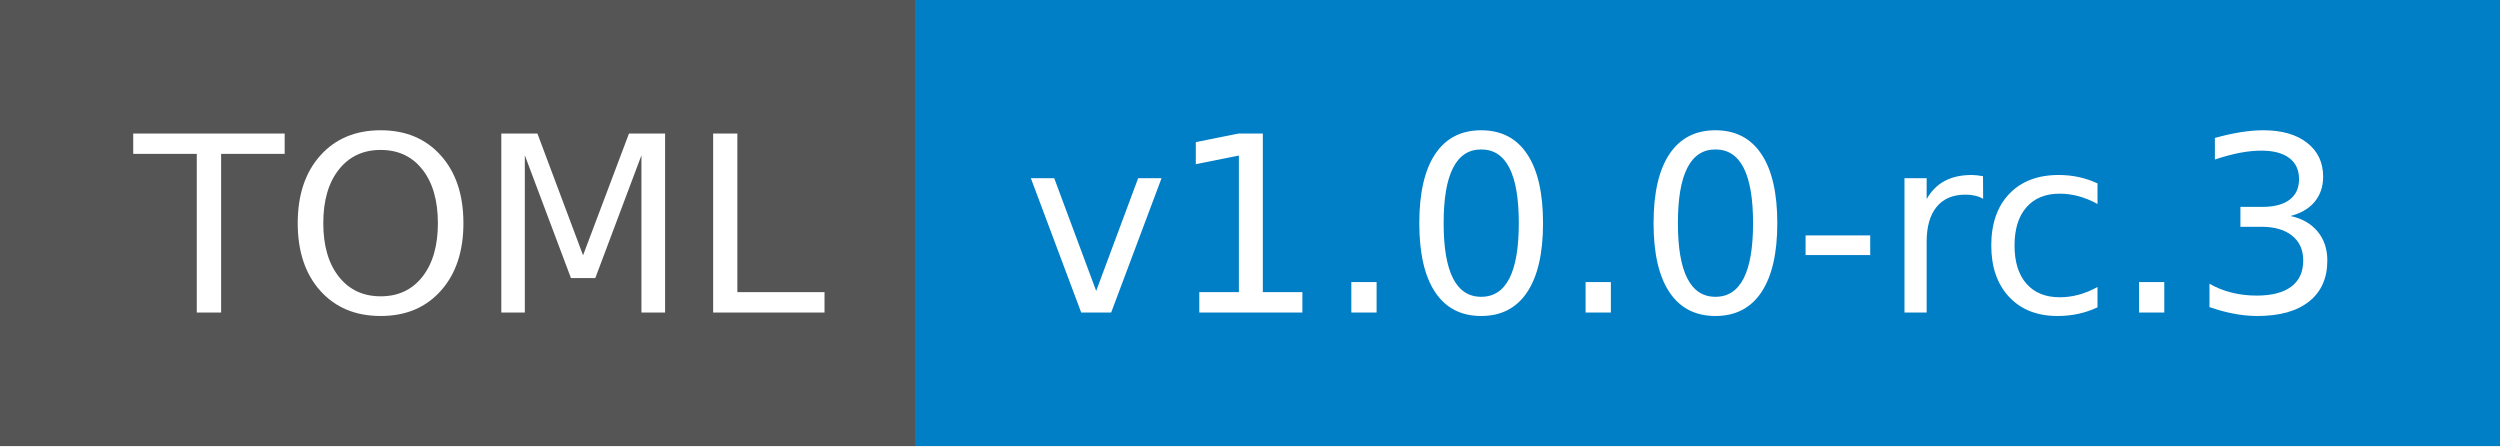
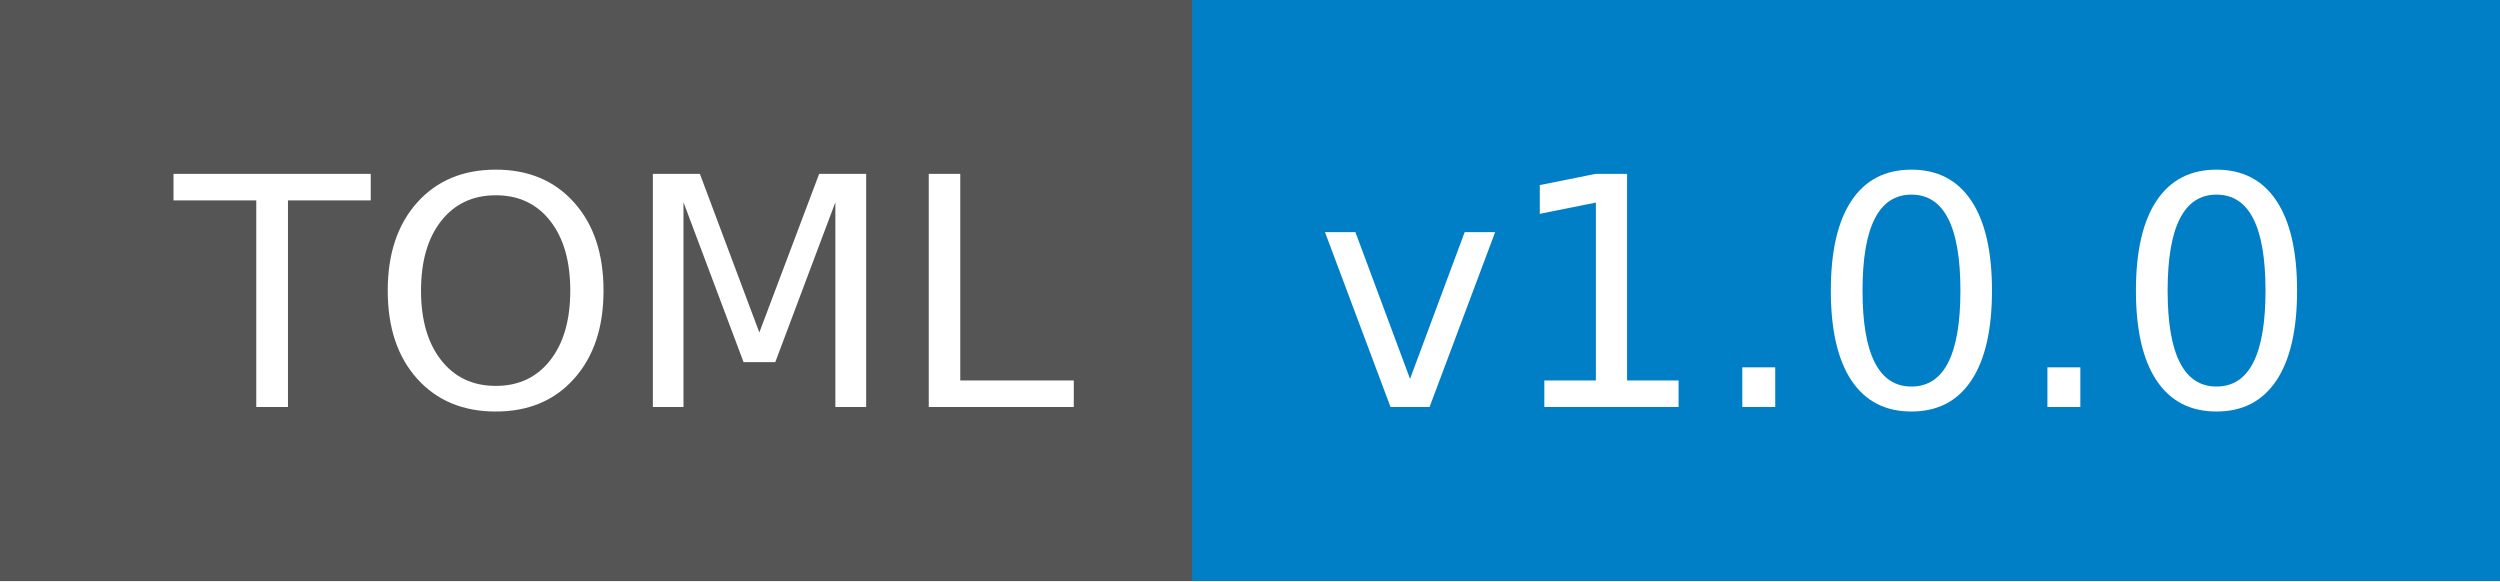
- <svg xmlns="http://www.w3.org/2000/svg" width="112" height="20" role="img" aria-label="TOML: v1.0.0-rc.3">
+ <svg xmlns="http://www.w3.org/2000/svg" width="86" height="20" role="img" aria-label="TOML: v1.0.0">
  <g shape-rendering="crispEdges">
    <rect width="41" height="20" fill="#555" />
-     <rect x="41" width="71" height="20" fill="#007ec6" />
+     <rect x="41" width="45" height="20" fill="#007ec6" />
  </g>
  <g fill="#fff" text-anchor="middle" font-family="Verdana,Geneva,DejaVu Sans,sans-serif" text-rendering="geometricPrecision" font-size="110">
    <text x="215" y="140" transform="scale(.1)" fill="#fff" textLength="310">TOML</text>
-     <text x="755" y="140" transform="scale(.1)" fill="#fff" textLength="610">v1.0.0-rc.3</text>
+     <text x="625" y="140" transform="scale(.1)" fill="#fff" textLength="350">v1.0.0</text>
  </g>
</svg>
